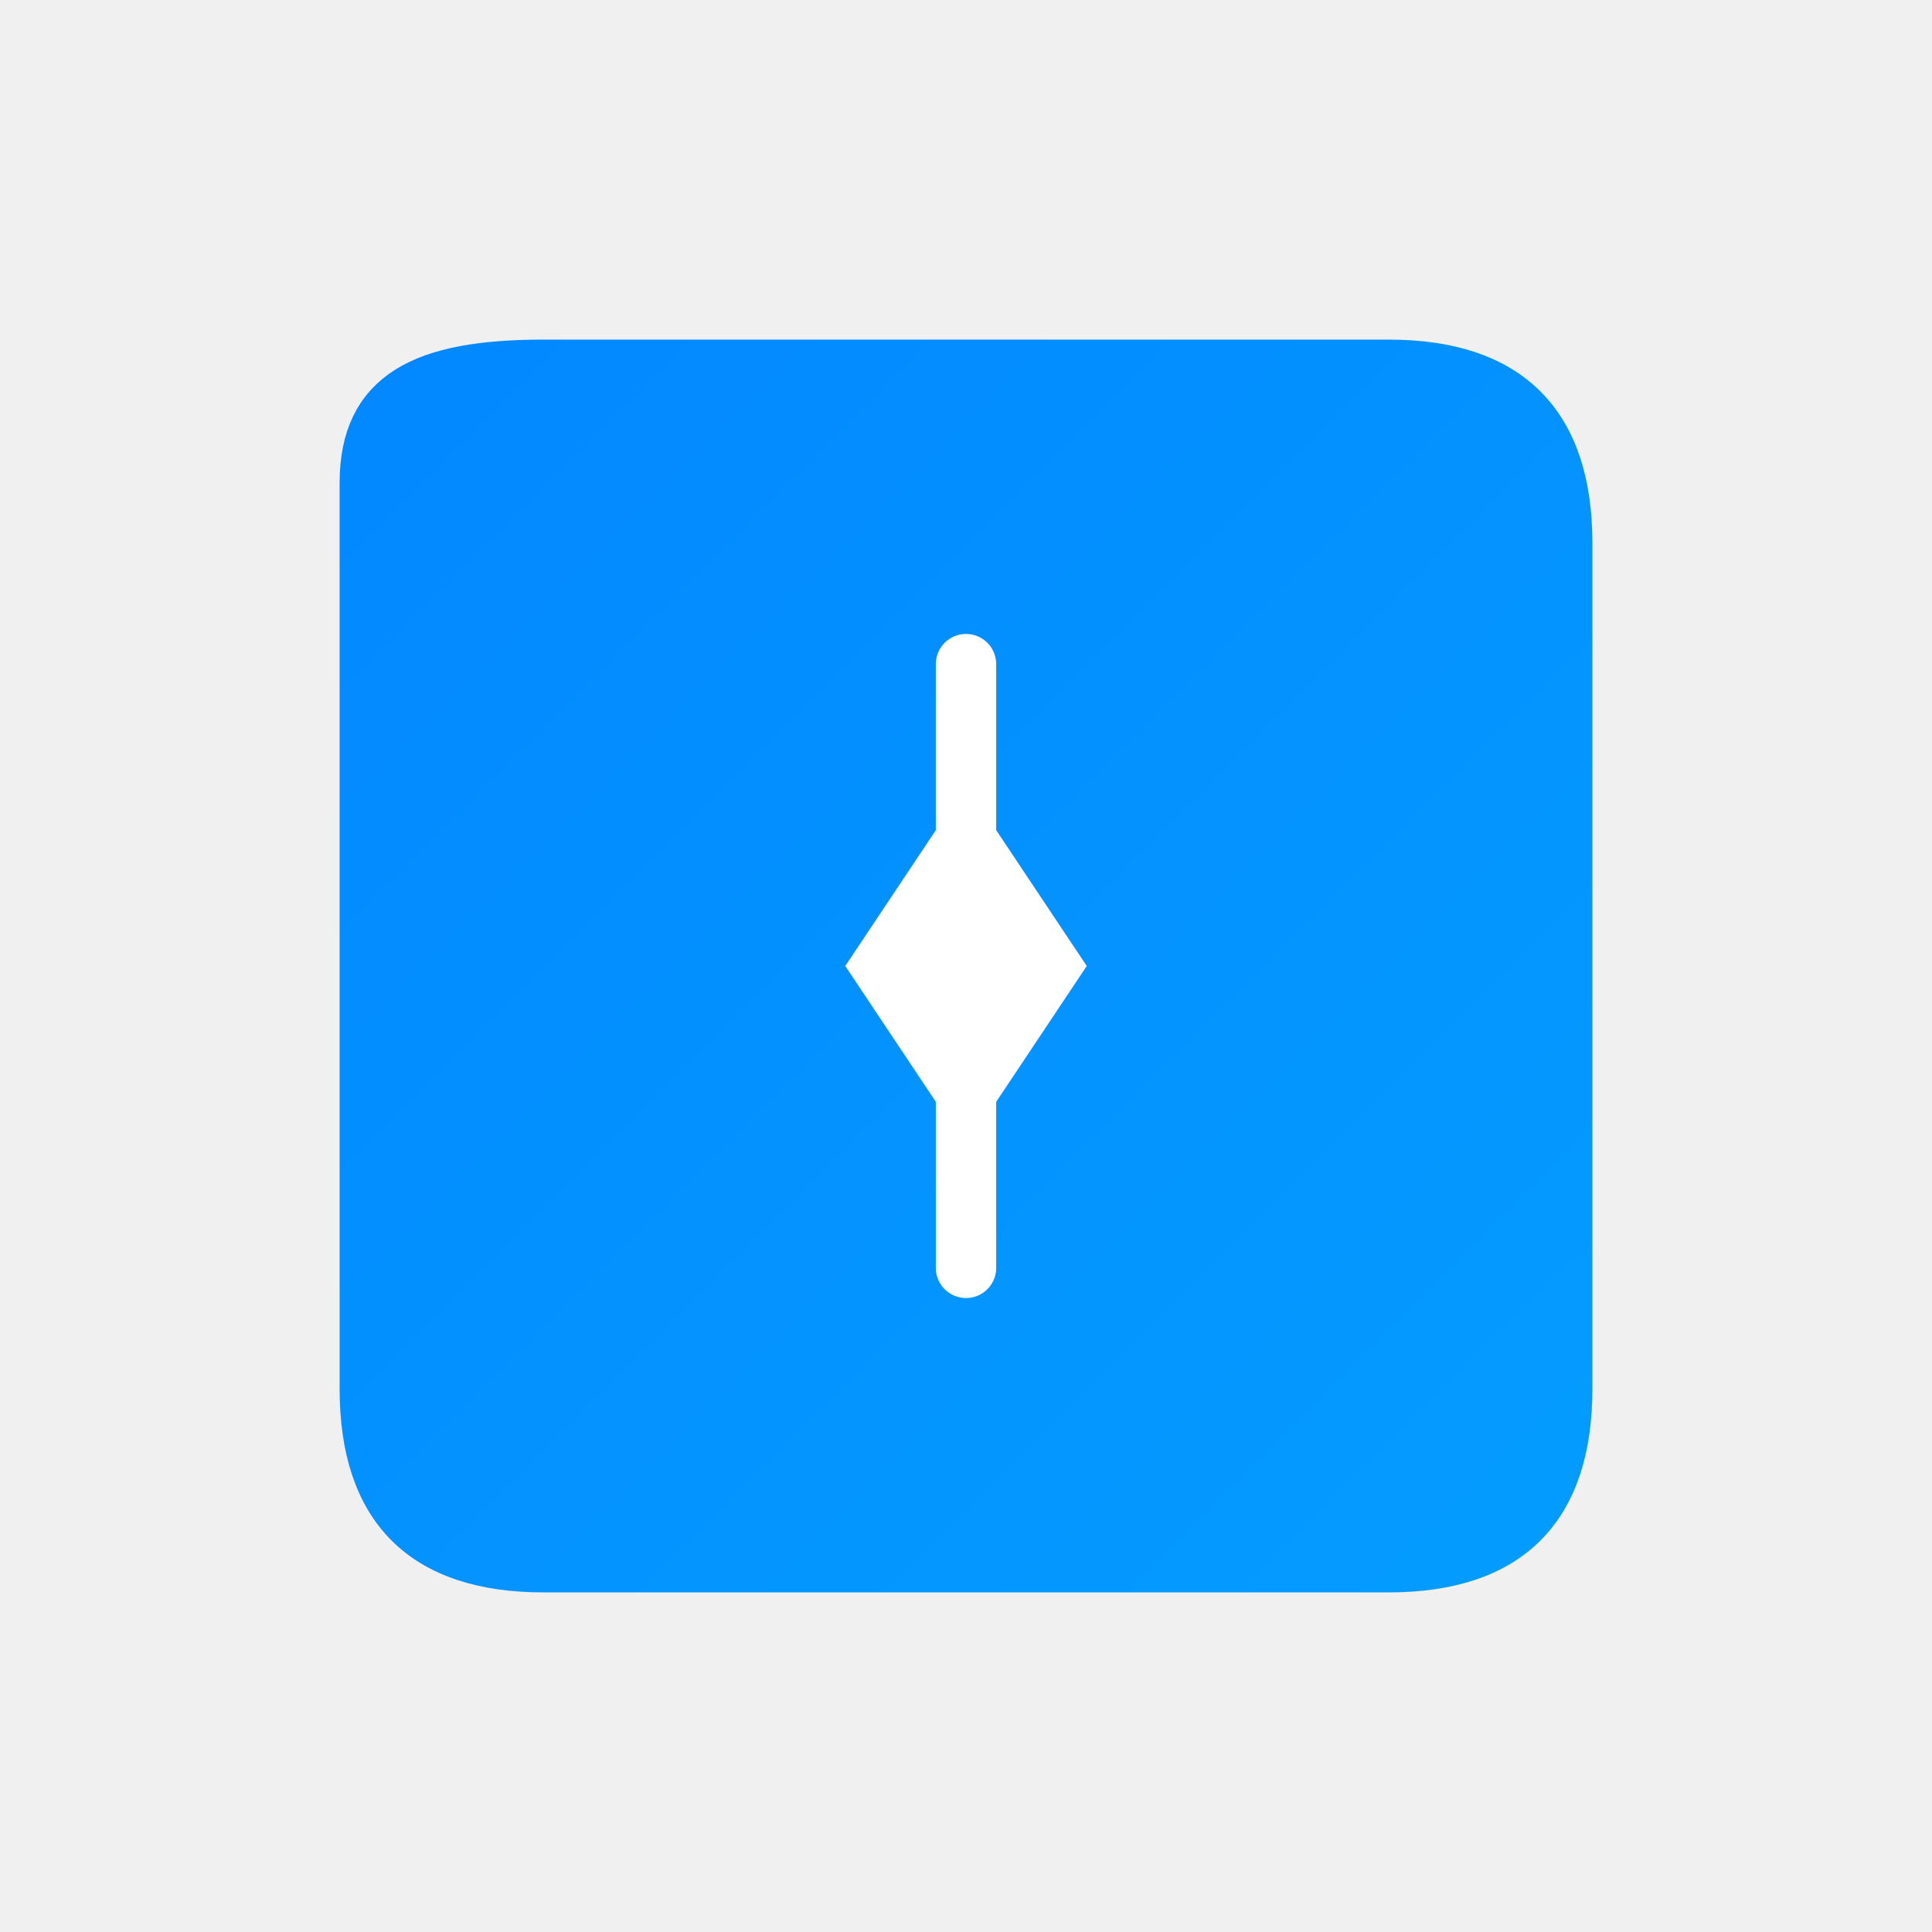
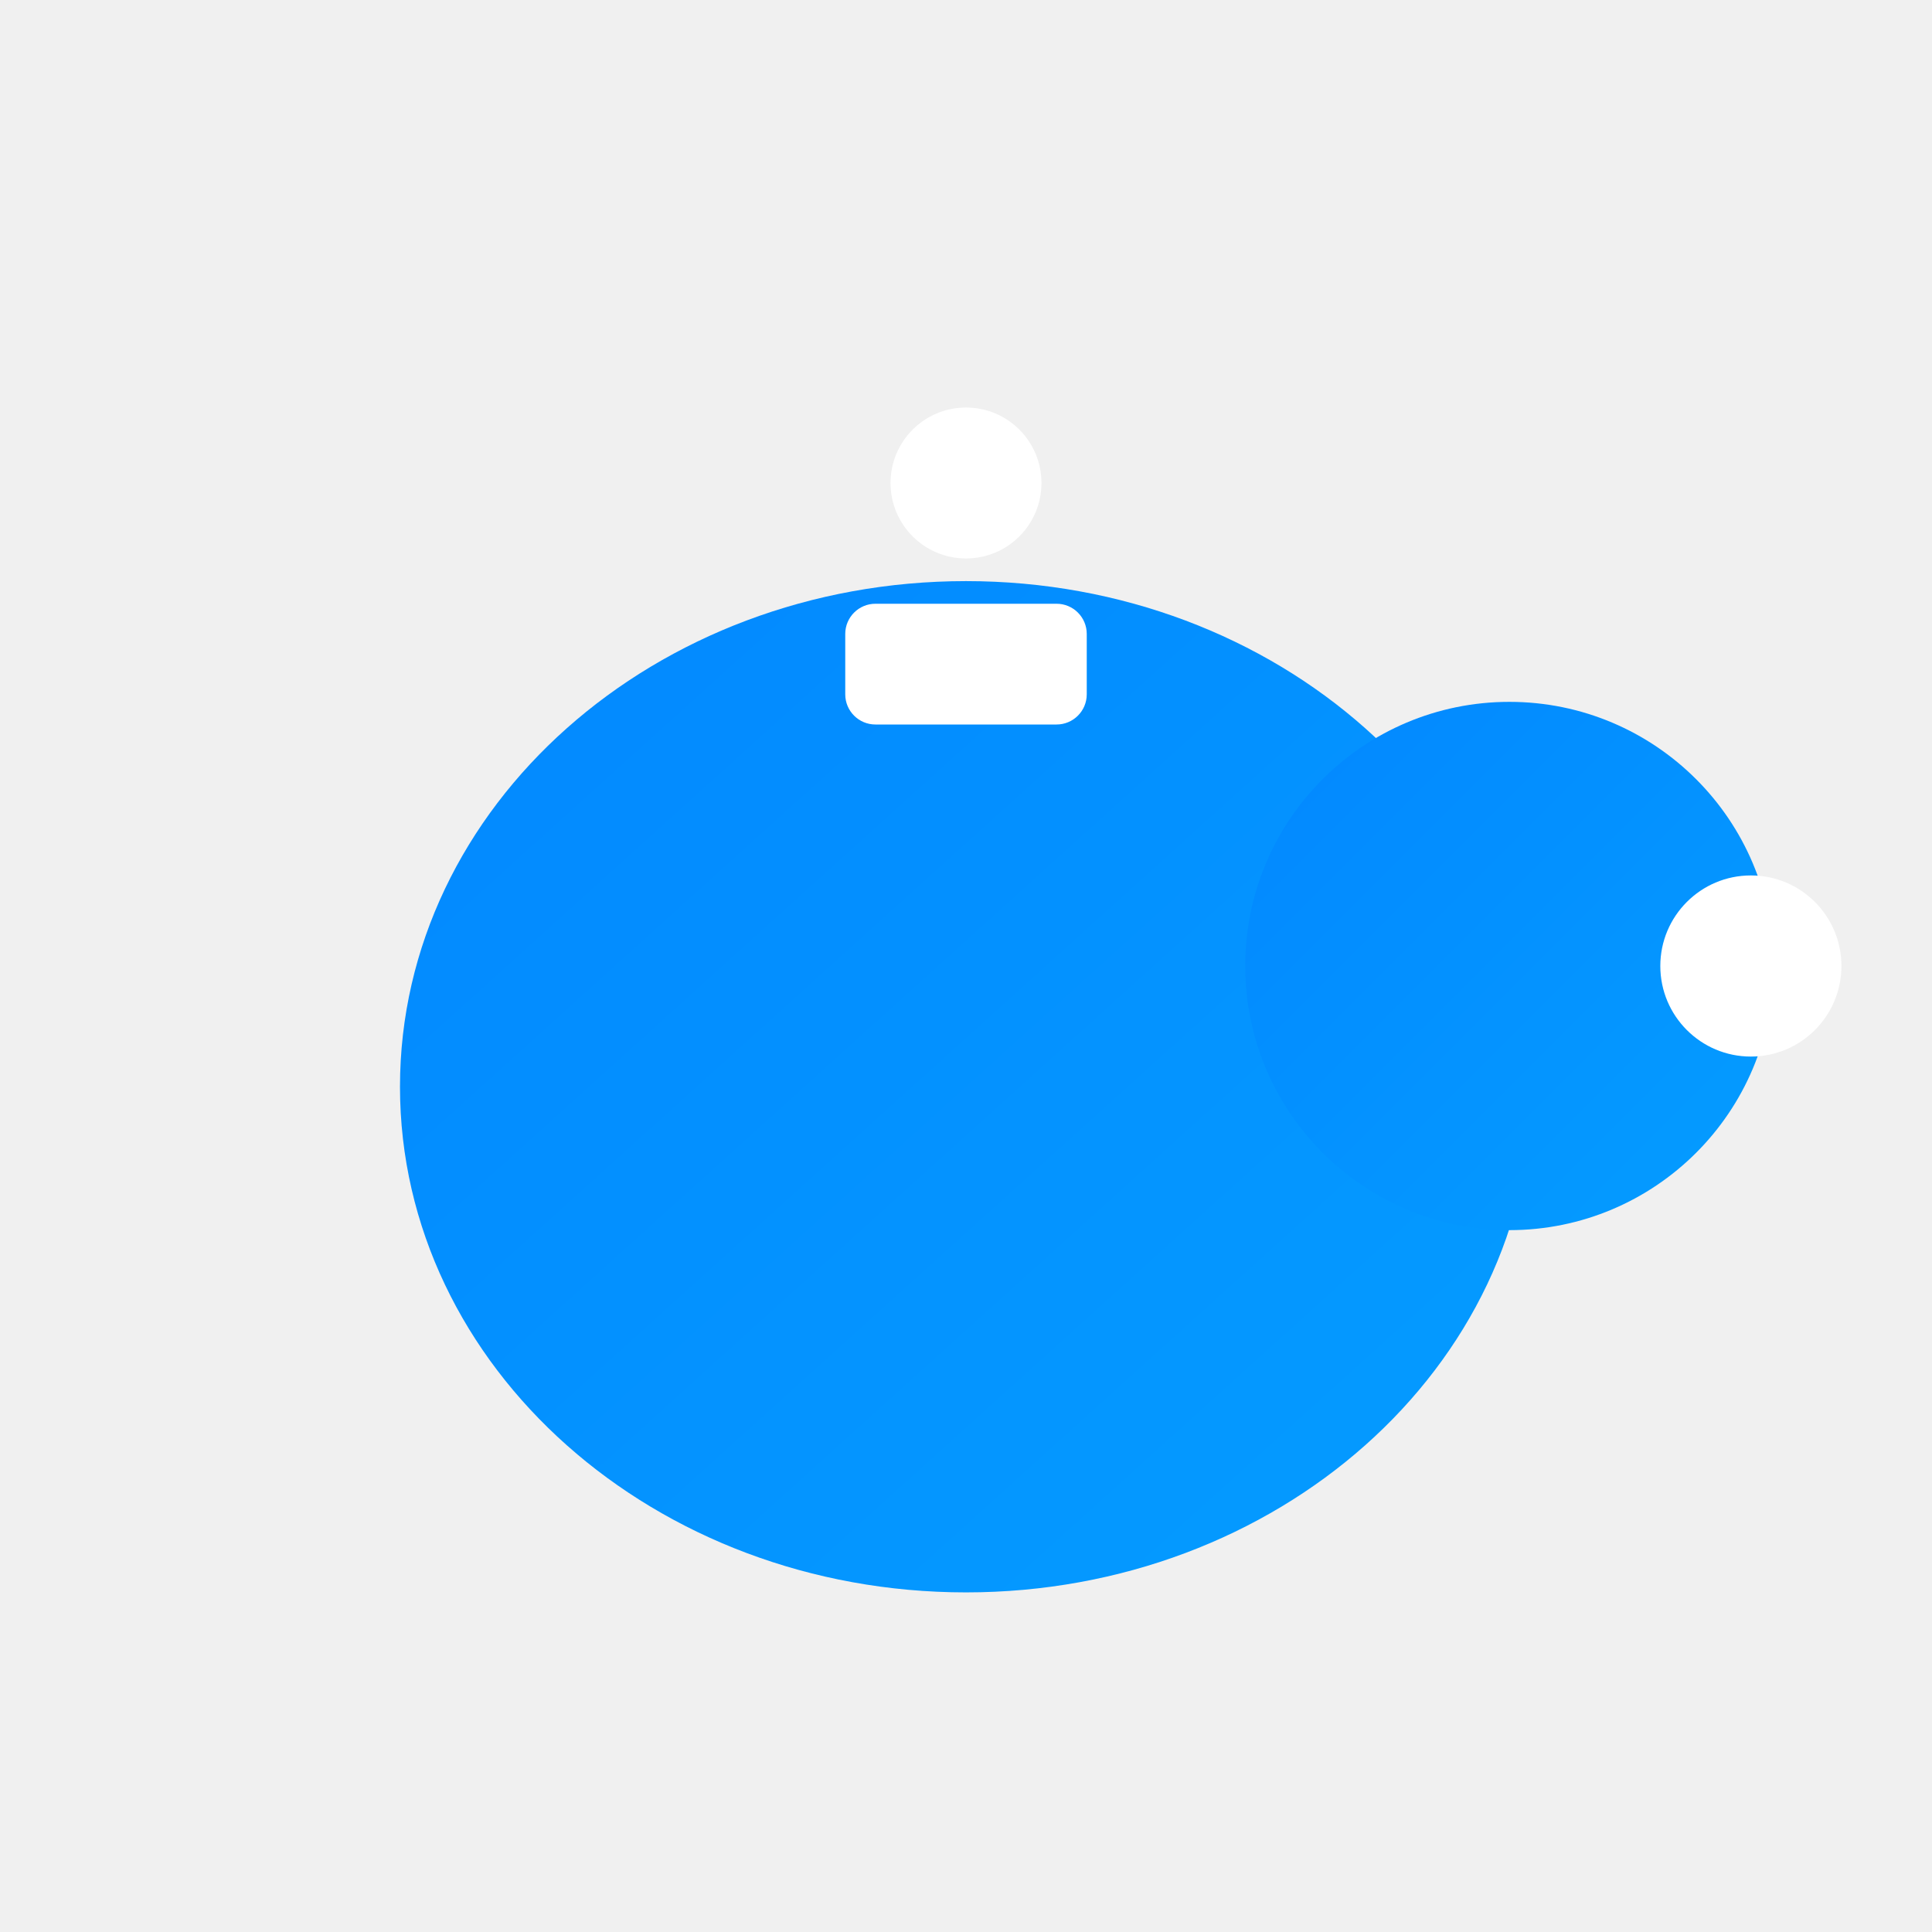
<svg xmlns="http://www.w3.org/2000/svg" width="64" height="64" viewBox="0 0 64 64" fill="none">
  <defs>
    <linearGradient id="ratesGrad" x1="0%" y1="0%" x2="100%" y2="100%">
      <stop offset="0%" style="stop-color:#0388ff;stop-opacity:1" />
      <stop offset="100%" style="stop-color:#049cff;stop-opacity:1" />
    </linearGradient>
  </defs>
-   <path d="M12 16C12 13 14 12 18 12L46 12C50 12 52 14 52 18L52 46C52 50 50 52 46 52L18 52C14 52 12 50 12 46L12 18Z" fill="url(#ratesGrad)" stroke="url(#ratesGrad)" stroke-width="1.5" />
-   <path d="M32 26L28 32L32 38L36 32Z" fill="white" />
-   <line x1="32" y1="22" x2="32" y2="42" stroke="white" stroke-width="2" stroke-linecap="round" />
+   <ellipse cx="32" cy="36" rx="18" ry="16" fill="url(#ratesGrad)" stroke="url(#ratesGrad)" stroke-width="1.5" />
+   <circle cx="50" cy="32" r="8" fill="url(#ratesGrad)" stroke="url(#ratesGrad)" stroke-width="1.5" />
+   <circle cx="58" cy="32" r="3" fill="white" />
+   <line x1="22" y1="50" x2="22" y2="56" stroke="url(#ratesGrad)" stroke-width="2" stroke-linecap="round" />
+   <line x1="42" y1="50" x2="42" y2="56" stroke="url(#ratesGrad)" stroke-width="2" stroke-linecap="round" />
+   <rect x="28" y="20" width="8" height="4" fill="white" rx="1" />
+   <circle cx="32" cy="16" r="2.5" fill="white" />
</svg>
